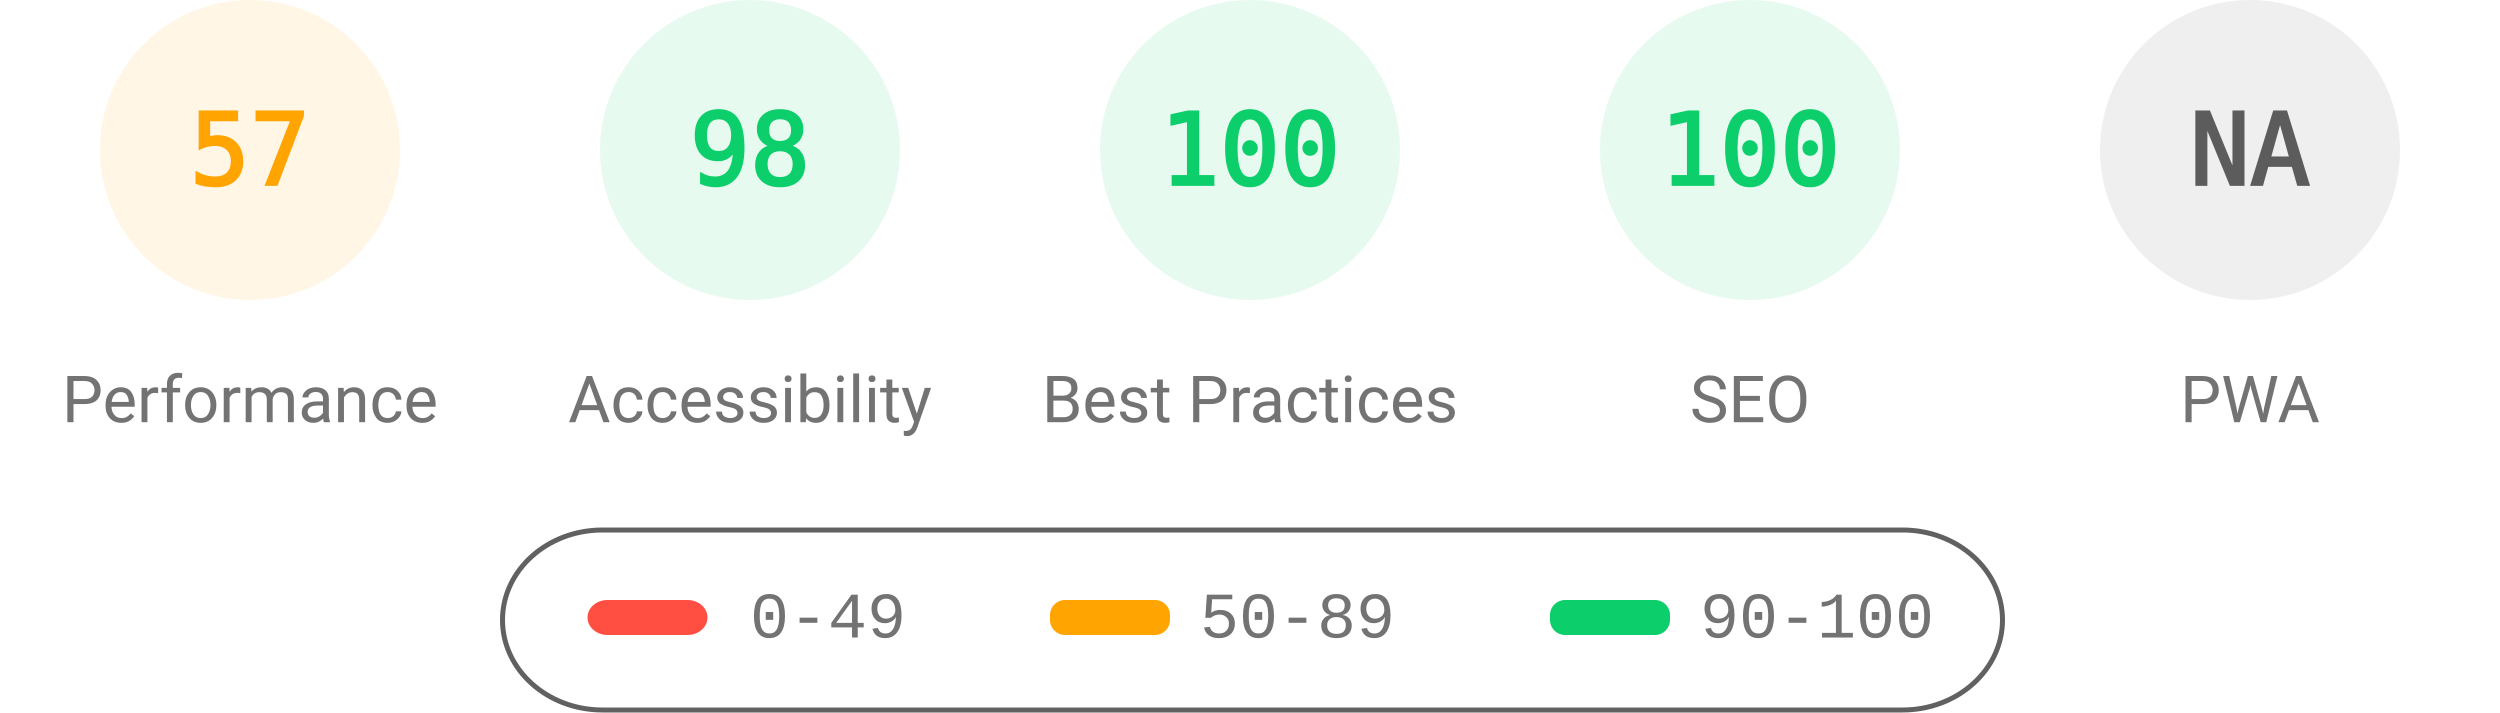
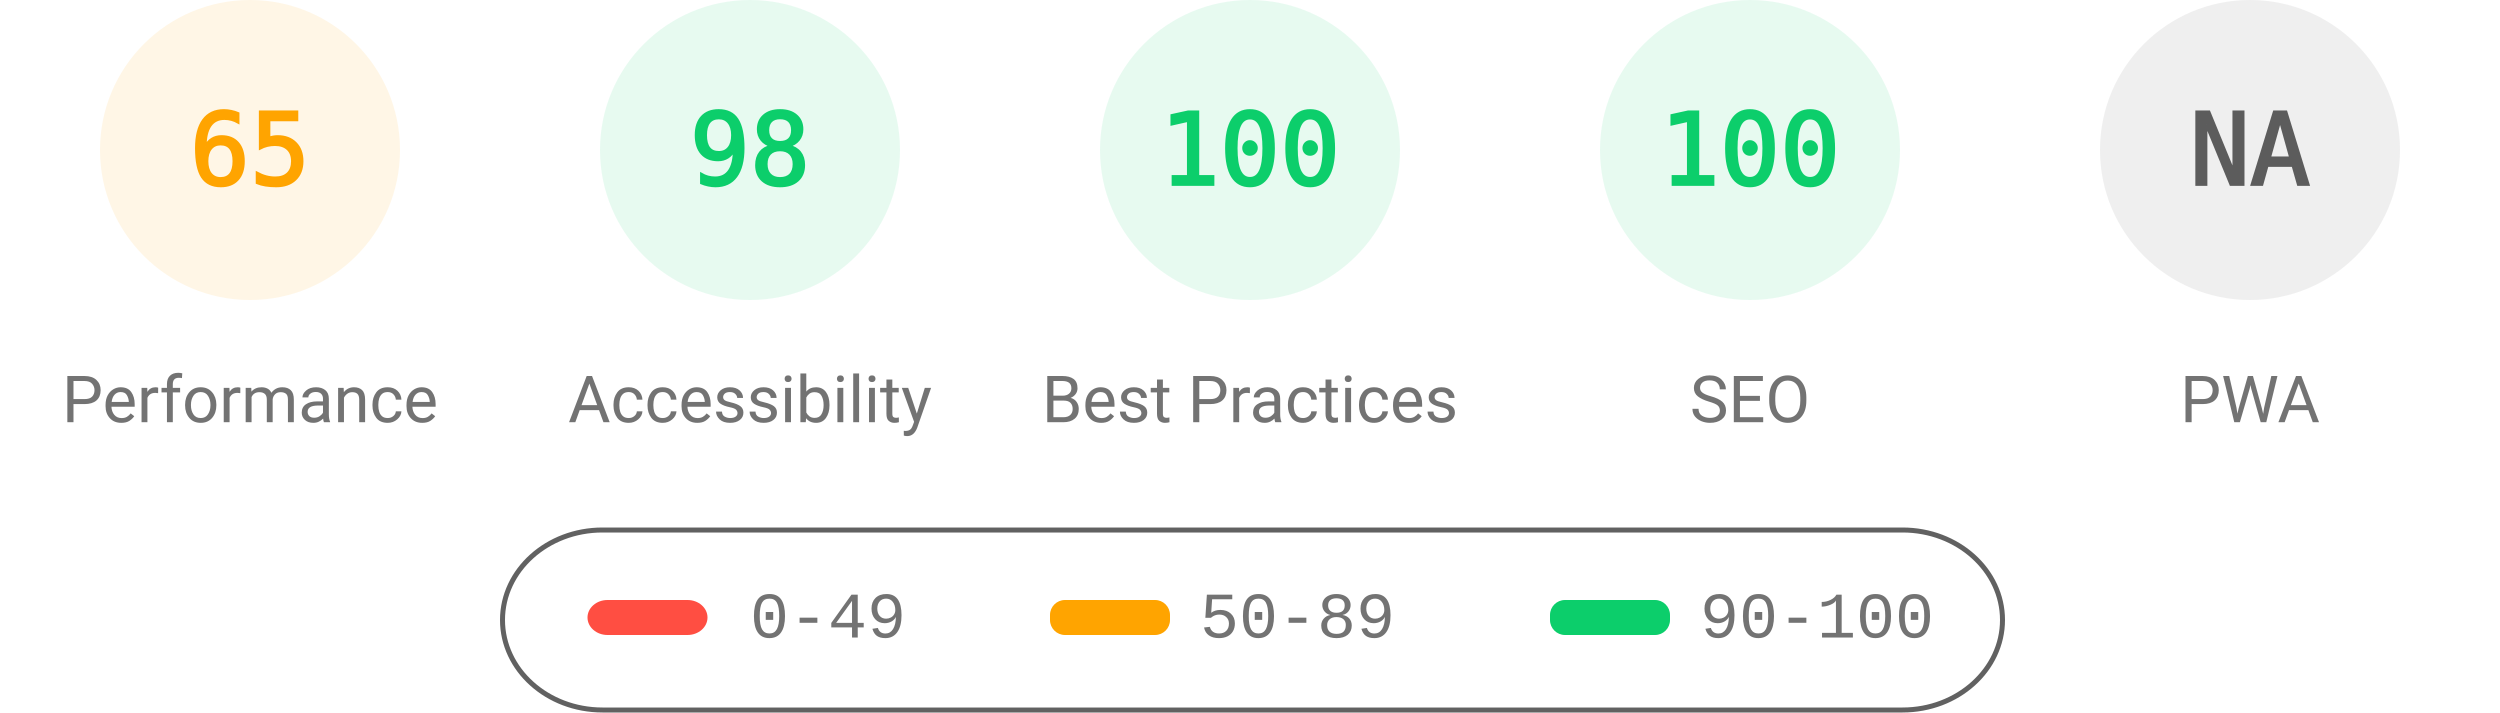
<svg xmlns="http://www.w3.org/2000/svg" fill="none" width="1000" height="285">
  <style>.gauge-base{opacity:.1}.gauge-arc{fill:none;animation-delay:250ms;stroke-linecap:round;transform:rotate(-90deg);transform-origin:100px 60px;animation:load-gauge 1s ease forwards}.guage-text{font-size:40px;font-family:monospace;text-align:center}.guage-red{color:#ff4e42;fill:#ff4e42;stroke:#ff4e42}.guage-orange{color:#ffa400;fill:#ffa400;stroke:#ffa400}.guage-green{color:#0cce6b;fill:#0cce6b;stroke:#0cce6b}.guage-undefined{color:#5c5c5c;fill:#5c5c5c;stroke:#5c5c5c}.guage-title{color:#737373;fill:#737373;stroke:none;font-size:26px;line-height:26px;font-family:Roboto,Halvetica,Arial,sans-serif}@keyframes load-gauge{from{stroke-dasharray:0 352.858}}</style>
  <svg class="guage-div guage-perf guage-orange" viewBox="0 0 200 200" width="200" height="200">
    <circle class="gauge-base" r="56" cx="100" cy="60" stroke-width="8" />
-     <circle class="gauge-arc guage-arc-1" r="56" cx="100" cy="60" stroke-width="8" style="stroke-dasharray:200.559,351.858" />
-     <text class="guage-text" x="100" y="60" alignment-baseline="central" dominant-baseline="central" text-anchor="middle">57</text>
+     <circle class="gauge-arc guage-arc-1" r="56" cx="100" cy="60" stroke-width="8" style="stroke-dasharray:228.708,351.858" />
+     <text class="guage-text" x="100" y="60" alignment-baseline="central" dominant-baseline="central" text-anchor="middle">65</text>
    <text class="guage-title" x="100" y="160" alignment-baseline="central" dominant-baseline="central" text-anchor="middle">Performance</text>
  </svg>
  <svg class="guage-div guage-acc guage-green" viewBox="0 0 200 200" width="200" height="200" x="200">
    <circle class="gauge-base" r="56" cx="100" cy="60" stroke-width="8" />
    <circle class="gauge-arc guage-arc-2" r="56" cx="100" cy="60" stroke-width="8" style="stroke-dasharray:344.821,351.858" />
    <text class="guage-text" x="100" y="60" alignment-baseline="central" dominant-baseline="central" text-anchor="middle">98</text>
    <text class="guage-title" x="100" y="160" alignment-baseline="central" dominant-baseline="central" text-anchor="middle">Accessibility</text>
  </svg>
  <svg class="guage-div guage-best guage-green" viewBox="0 0 200 200" width="200" height="200" x="400">
    <circle class="gauge-base" r="56" cx="100" cy="60" stroke-width="8" />
    <circle class="gauge-arc guage-arc-3" r="56" cx="100" cy="60" stroke-width="8" style="stroke-dasharray:351.858,351.858" />
    <text class="guage-text" x="100" y="60" alignment-baseline="central" dominant-baseline="central" text-anchor="middle">100</text>
    <text class="guage-title" x="100" y="160" alignment-baseline="central" dominant-baseline="central" text-anchor="middle">Best Practices</text>
  </svg>
  <svg class="guage-div guage-seo guage-green" viewBox="0 0 200 200" width="200" height="200" x="600">
    <circle class="gauge-base" r="56" cx="100" cy="60" stroke-width="8" />
    <circle class="gauge-arc guage-arc-4" r="56" cx="100" cy="60" stroke-width="8" style="stroke-dasharray:351.858,351.858" />
    <text class="guage-text" x="100" y="60" alignment-baseline="central" dominant-baseline="central" text-anchor="middle">100</text>
    <text class="guage-title" x="100" y="160" alignment-baseline="central" dominant-baseline="central" text-anchor="middle">SEO</text>
  </svg>
  <svg class="guage-div guage-pwa guage-undefined" viewBox="0 0 200 200" width="200" height="200" x="800">
    <circle class="gauge-base" r="56" cx="100" cy="60" stroke-width="8" />
    <circle class="gauge-arc guage-arc-4" r="56" cx="100" cy="60" stroke-width="8" style="stroke-dasharray:351.858,351.858" />
    <text class="guage-text" x="100" y="60" alignment-baseline="central" dominant-baseline="central" text-anchor="middle">NA</text>
    <text class="guage-title" x="100" y="160" alignment-baseline="central" dominant-baseline="central" text-anchor="middle">PWA</text>
  </svg>
  <svg width="604" height="76" x="200" y="210">
    <path fill="none" id="canvas_background" d="M-1-1h604v80H-1z" />
    <rect fill-opacity="0" stroke="#616161" stroke-width="2" rx="40" id="svg_2" height="72" width="600" y="2" x="1" fill="#000" />
    <rect stroke="#000" rx="8" id="svg_3" height="14" width="48" y="30" x="35" stroke-opacity="null" stroke-width="0" fill="#ff4e42" />
    <rect stroke="#000" rx="6" id="svg_4" height="14" width="48" y="30" x="220" stroke-opacity="null" stroke-width="0" fill="#ffa400" />
    <rect stroke="#000" rx="6" id="svg_5" height="14" width="48" y="30" x="420" stroke-opacity="null" stroke-width="0" fill="#0cce6b" />
    <text xml:space="preserve" text-anchor="start" font-family="'Courier New', Courier, monospace" font-size="26" id="svg_6" y="45" x="100" stroke-opacity="null" stroke-width="0" stroke="#000" fill="#737373">0-49</text>
    <text xml:space="preserve" text-anchor="start" font-family="'Courier New', Courier, monospace" font-size="26" id="svg_7" y="45" x="280" stroke-opacity="null" stroke-width="0" stroke="#000" fill="#737373">50-89</text>
    <text xml:space="preserve" text-anchor="start" font-family="'Courier New', Courier, monospace" font-size="26" id="svg_8" y="45" x="480" stroke-opacity="null" stroke-width="0" stroke="#000" fill="#737373">90-100</text>
  </svg>
</svg>
